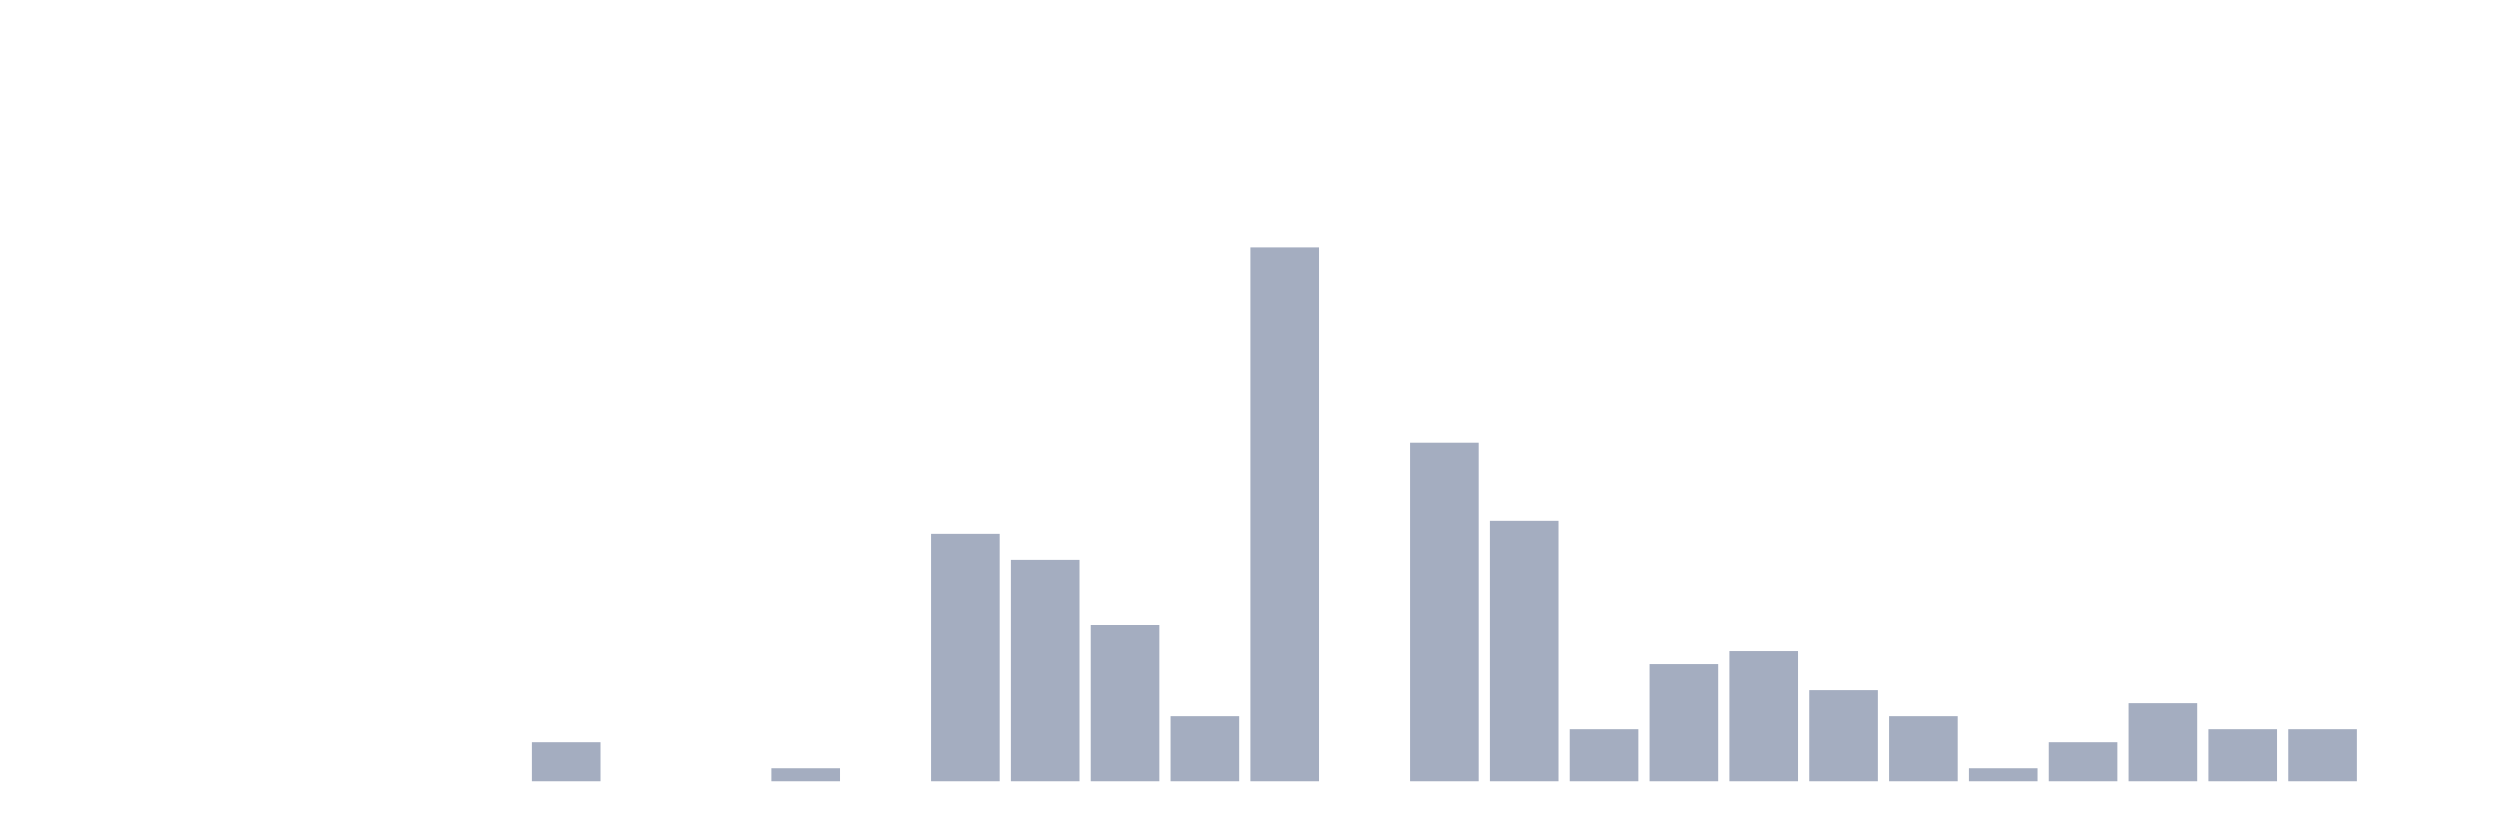
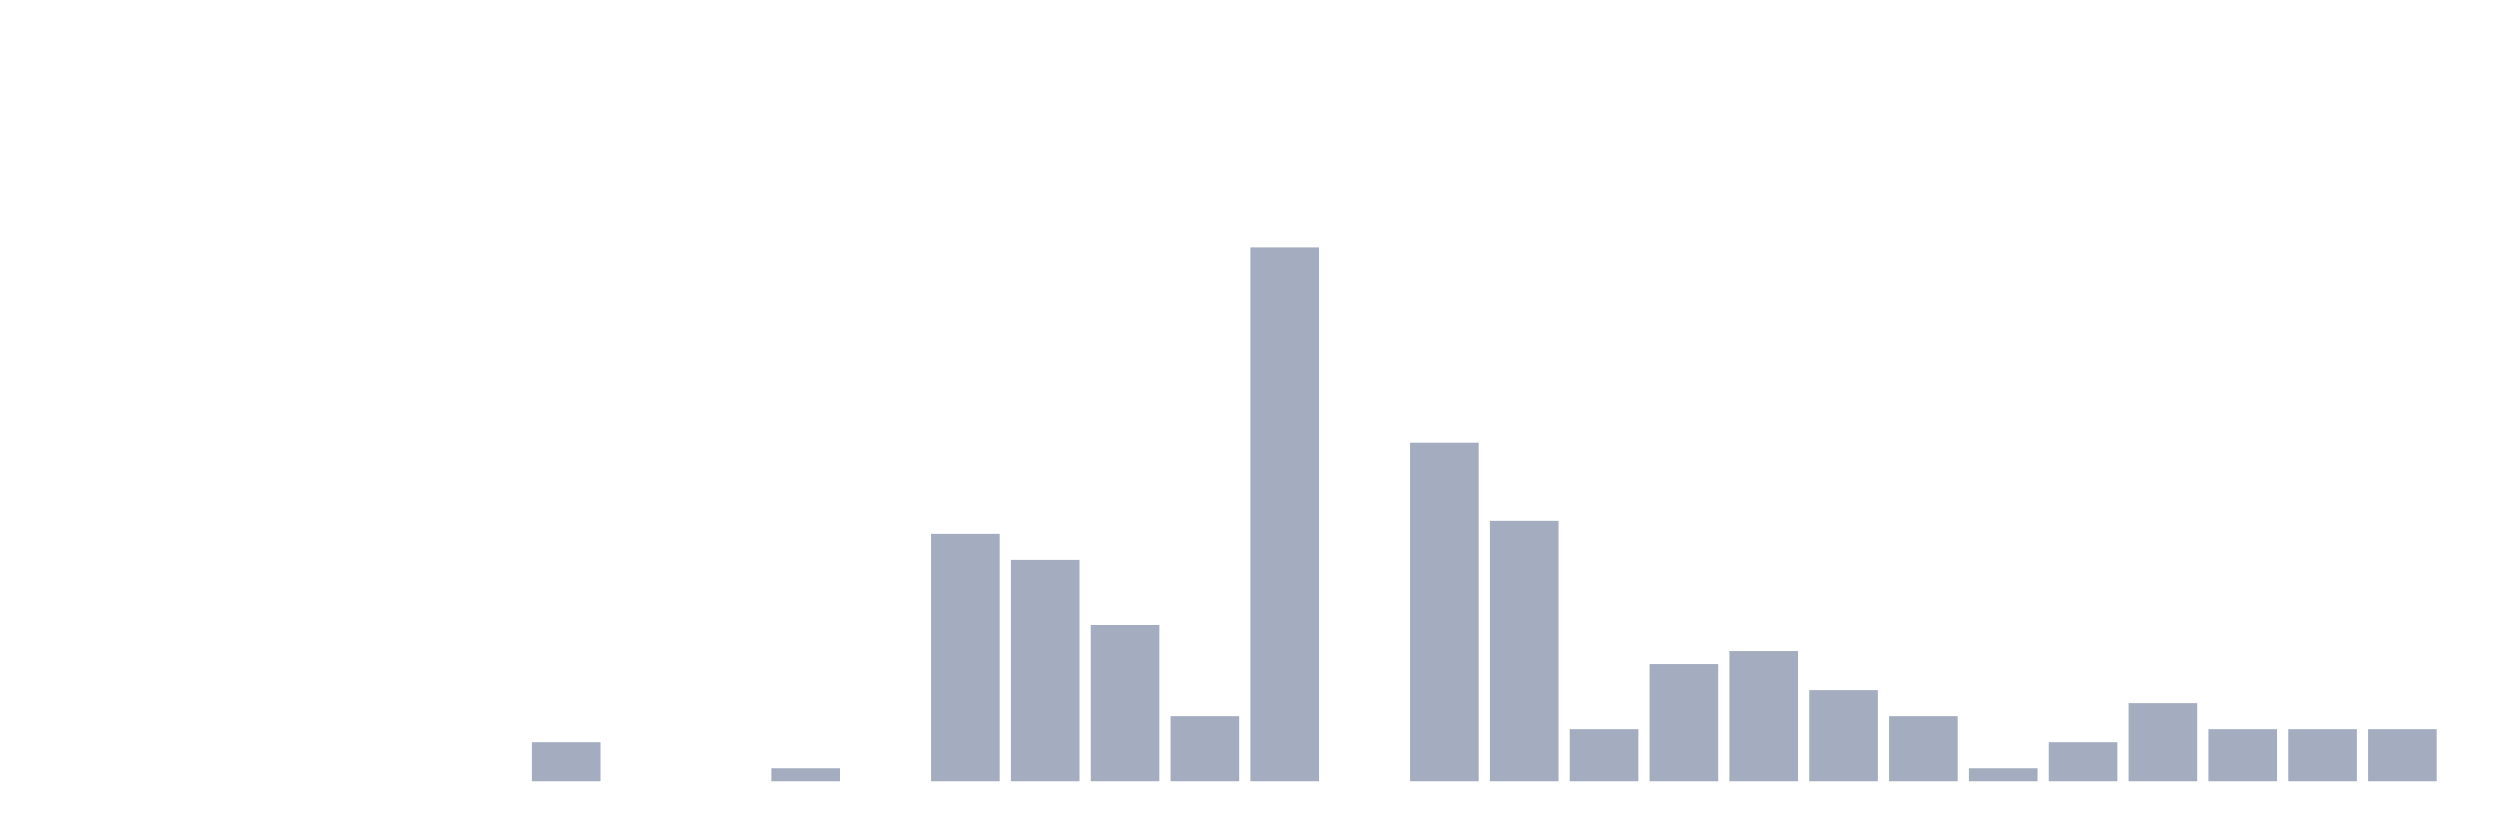
<svg xmlns="http://www.w3.org/2000/svg" viewBox="0 0 480 160">
  <g transform="translate(10,10)">
    <rect class="bar" x="0.153" width="13.175" y="140" height="0" fill="rgb(164,173,192)" />
    <rect class="bar" x="15.482" width="13.175" y="140" height="0" fill="rgb(164,173,192)" />
    <rect class="bar" x="30.81" width="13.175" y="140" height="0" fill="rgb(164,173,192)" />
    <rect class="bar" x="46.138" width="13.175" y="140" height="0" fill="rgb(164,173,192)" />
    <rect class="bar" x="61.466" width="13.175" y="140" height="0" fill="rgb(164,173,192)" />
    <rect class="bar" x="76.794" width="13.175" y="140" height="0" fill="rgb(164,173,192)" />
    <rect class="bar" x="92.123" width="13.175" y="132.5" height="7.5" fill="rgb(164,173,192)" />
    <rect class="bar" x="107.451" width="13.175" y="140" height="0" fill="rgb(164,173,192)" />
    <rect class="bar" x="122.779" width="13.175" y="140" height="0" fill="rgb(164,173,192)" />
    <rect class="bar" x="138.107" width="13.175" y="137.5" height="2.5" fill="rgb(164,173,192)" />
    <rect class="bar" x="153.436" width="13.175" y="140" height="0" fill="rgb(164,173,192)" />
    <rect class="bar" x="168.764" width="13.175" y="92.5" height="47.5" fill="rgb(164,173,192)" />
    <rect class="bar" x="184.092" width="13.175" y="97.5" height="42.5" fill="rgb(164,173,192)" />
    <rect class="bar" x="199.42" width="13.175" y="110" height="30" fill="rgb(164,173,192)" />
    <rect class="bar" x="214.748" width="13.175" y="127.5" height="12.5" fill="rgb(164,173,192)" />
    <rect class="bar" x="230.077" width="13.175" y="37.5" height="102.5" fill="rgb(164,173,192)" />
    <rect class="bar" x="245.405" width="13.175" y="140" height="0" fill="rgb(164,173,192)" />
    <rect class="bar" x="260.733" width="13.175" y="75" height="65" fill="rgb(164,173,192)" />
    <rect class="bar" x="276.061" width="13.175" y="90" height="50" fill="rgb(164,173,192)" />
    <rect class="bar" x="291.39" width="13.175" y="130" height="10" fill="rgb(164,173,192)" />
    <rect class="bar" x="306.718" width="13.175" y="117.5" height="22.5" fill="rgb(164,173,192)" />
    <rect class="bar" x="322.046" width="13.175" y="115" height="25" fill="rgb(164,173,192)" />
    <rect class="bar" x="337.374" width="13.175" y="122.5" height="17.5" fill="rgb(164,173,192)" />
    <rect class="bar" x="352.702" width="13.175" y="127.5" height="12.5" fill="rgb(164,173,192)" />
    <rect class="bar" x="368.031" width="13.175" y="137.5" height="2.5" fill="rgb(164,173,192)" />
    <rect class="bar" x="383.359" width="13.175" y="132.5" height="7.5" fill="rgb(164,173,192)" />
    <rect class="bar" x="398.687" width="13.175" y="125" height="15" fill="rgb(164,173,192)" />
    <rect class="bar" x="414.015" width="13.175" y="130" height="10" fill="rgb(164,173,192)" />
    <rect class="bar" x="429.344" width="13.175" y="130" height="10" fill="rgb(164,173,192)" />
-     <rect class="bar" x="444.672" width="13.175" y="140" height="0" fill="rgb(164,173,192)" />
+     <rect class="bar" x="444.672" width="13.175" y="130" height="10" fill="rgb(164,173,192)" />
  </g>
</svg>
